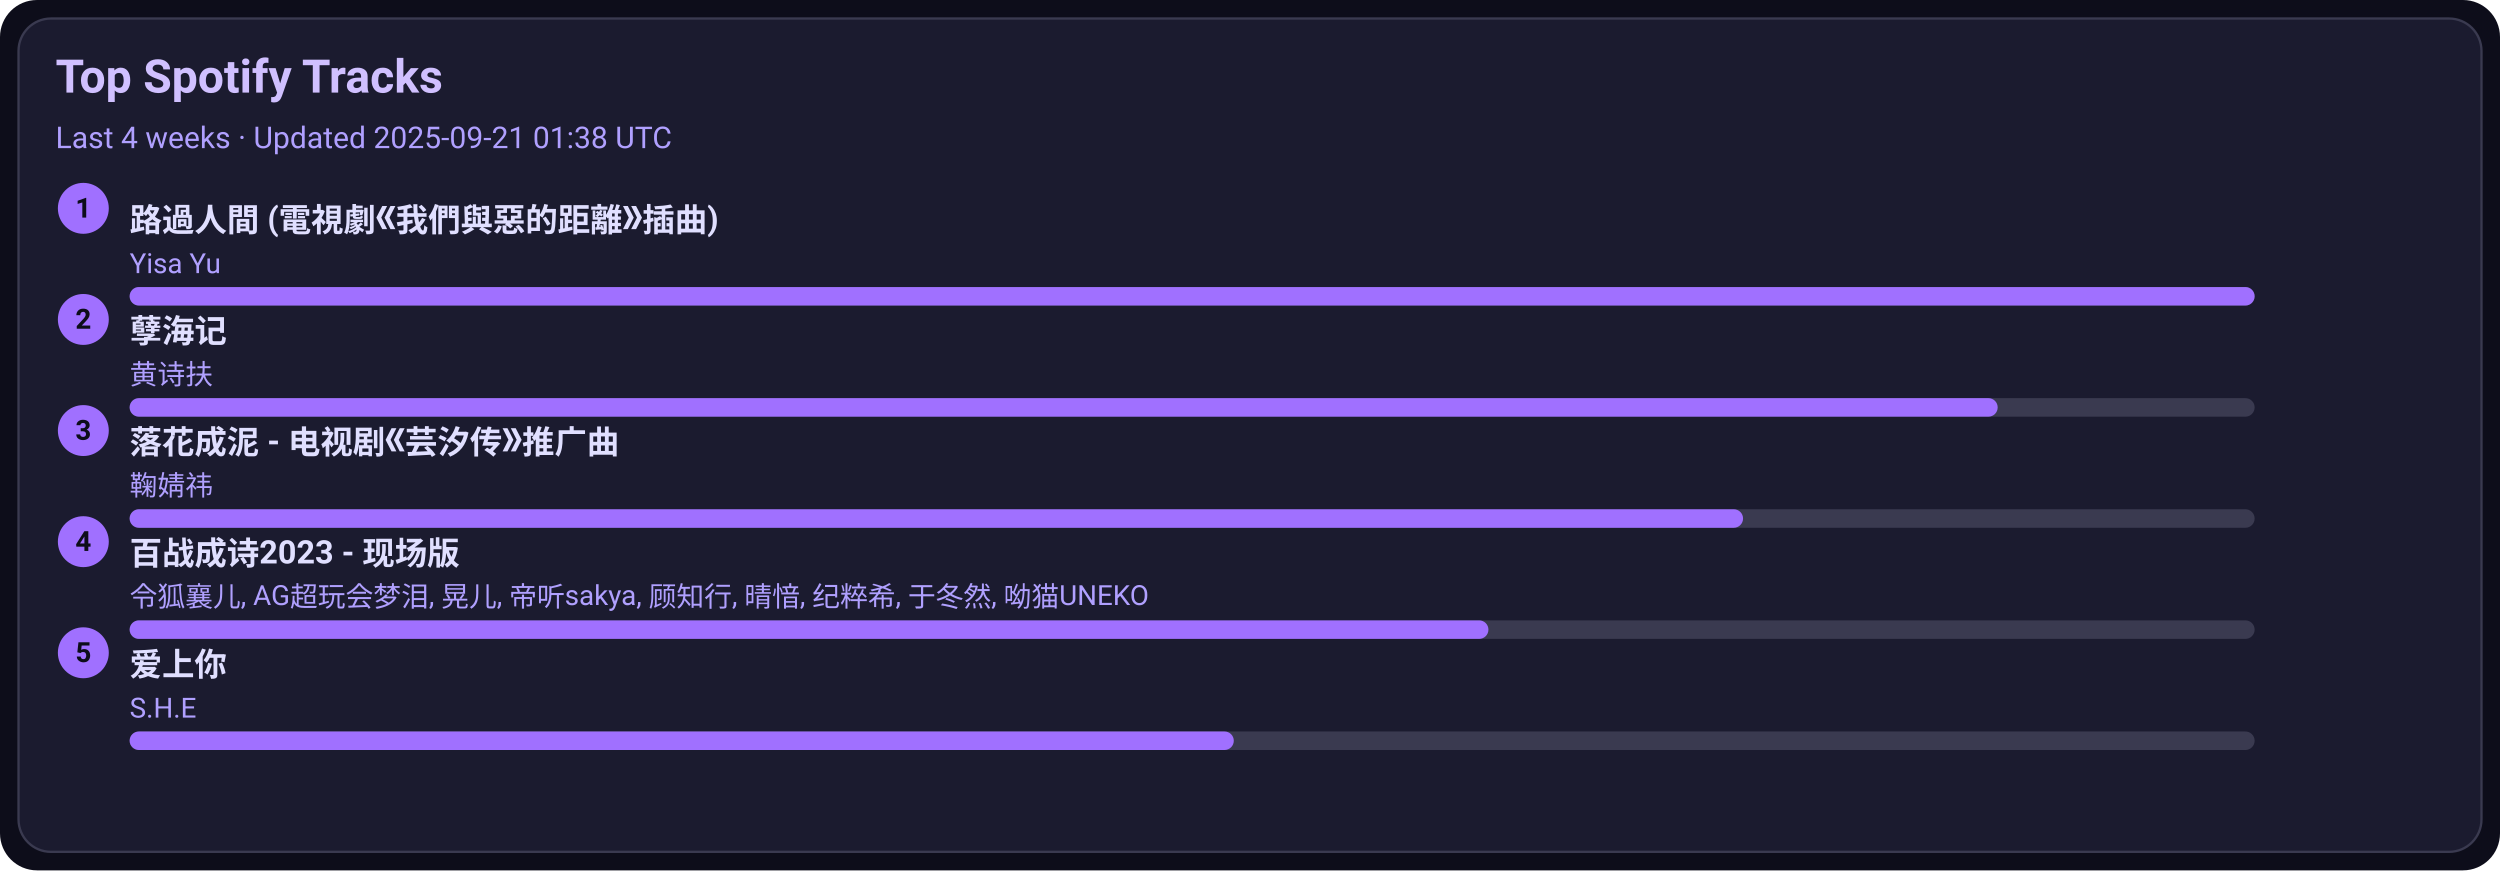
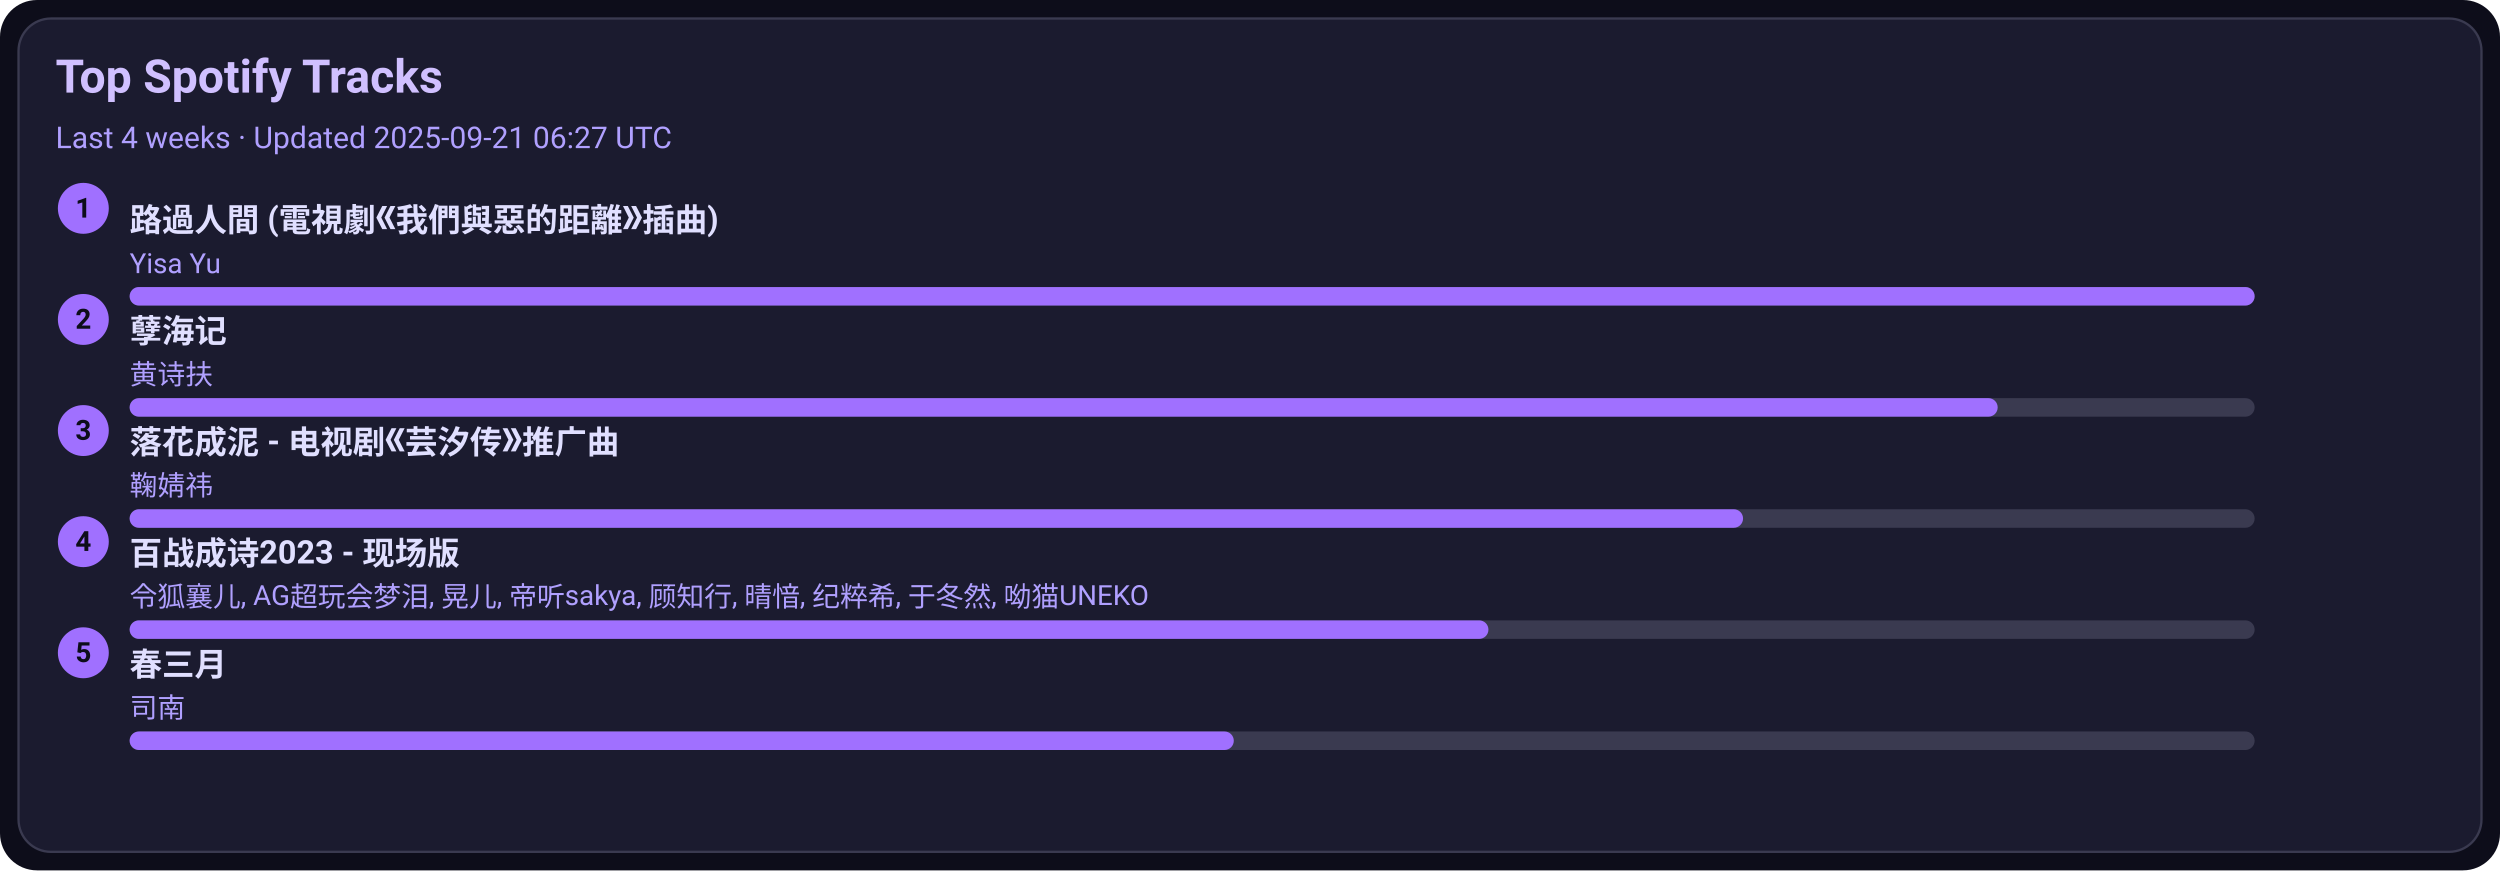
<svg xmlns="http://www.w3.org/2000/svg" width="1080" height="376" viewBox="0 0 1080 376">
  <style>text{font-family:-apple-system,BlinkMacSystemFont,Segoe UI,Roboto,Ubuntu,Helvetica Neue,Arial,Noto Sans,sans-serif}</style>
  <rect width="1080" height="376" rx="16" fill="#0d0d1a" />
  <rect x="8" y="8" width="1064" height="360" rx="14" fill="#1b1b2f" stroke="#3a3a50" />
  <text x="24" y="40" font-size="20" fill="#d0c0ff" font-weight="600">Top Spotify Tracks</text>
-   <text x="24" y="64" font-size="13" fill="#b0a0ff">Last 4 weeks · Updated 2025-09-21 01:38 UTC</text>
+   <text x="24" y="64" font-size="13" fill="#b0a0ff">Last 4 weeks · Updated 2025-09-21 06:27 UTC</text>
  <circle cx="36" cy="90" r="11" fill="#a070ff" />
  <text x="36" y="94" text-anchor="middle" font-size="12" fill="#0d0d1a" font-weight="700">1</text>
  <a href="https://open.spotify.com/track/1ZSleGniKMWNrWvK5cGALO" target="_blank" rel="noopener noreferrer">
    <text x="56" y="100" font-size="14" fill="#e0dfff" font-weight="600">路過人間 (電視劇《我們與惡的距離》插曲)</text>
  </a>
  <text x="56" y="118" font-size="12" fill="#b0a0ff">Yisa Yu</text>
  <rect x="56" y="124" width="918" height="8" rx="4" fill="#3a3a50" />
  <rect x="56" y="124" width="918" height="8" rx="4" fill="#a070ff" />
  <circle cx="36" cy="138" r="11" fill="#a070ff" />
  <text x="36" y="142" text-anchor="middle" font-size="12" fill="#0d0d1a" font-weight="700">2</text>
  <a href="https://open.spotify.com/track/3eIovUMhirNN6btJbpzNqD" target="_blank" rel="noopener noreferrer">
    <text x="56" y="148" font-size="14" fill="#e0dfff" font-weight="600">孽海记</text>
  </a>
  <text x="56" y="166" font-size="12" fill="#b0a0ff">黄诗扶</text>
  <rect x="56" y="172" width="918" height="8" rx="4" fill="#3a3a50" />
  <rect x="56" y="172" width="807" height="8" rx="4" fill="#a070ff" />
  <circle cx="36" cy="186" r="11" fill="#a070ff" />
  <text x="36" y="190" text-anchor="middle" font-size="12" fill="#0d0d1a" font-weight="700">3</text>
  <a href="https://open.spotify.com/track/3kOZsJz3crGIWWHeoCNa0O" target="_blank" rel="noopener noreferrer">
    <text x="56" y="196" font-size="14" fill="#e0dfff" font-weight="600">落花成泥 - 电视剧《芸汐传》推广曲</text>
  </a>
  <text x="56" y="214" font-size="12" fill="#b0a0ff">鞠婧祎</text>
  <rect x="56" y="220" width="918" height="8" rx="4" fill="#3a3a50" />
  <rect x="56" y="220" width="697" height="8" rx="4" fill="#a070ff" />
  <circle cx="36" cy="234" r="11" fill="#a070ff" />
  <text x="36" y="238" text-anchor="middle" font-size="12" fill="#0d0d1a" font-weight="700">4</text>
  <a href="https://open.spotify.com/track/2gttnS8fWnDwziLFt2TLEi" target="_blank" rel="noopener noreferrer">
    <text x="56" y="244" font-size="14" fill="#e0dfff" font-weight="600">百战成诗2023 - 现场版</text>
  </a>
  <text x="56" y="262" font-size="12" fill="#b0a0ff">令狐襄儿, AG超玩会梦泪, 晃儿, 帝听sakya, 顾知行, 晴愔, 纪粹希, 于冬然, 呦猫UNEKO</text>
  <rect x="56" y="268" width="918" height="8" rx="4" fill="#3a3a50" />
  <rect x="56" y="268" width="587" height="8" rx="4" fill="#a070ff" />
  <circle cx="36" cy="282" r="11" fill="#a070ff" />
  <text x="36" y="286" text-anchor="middle" font-size="12" fill="#0d0d1a" font-weight="700">5</text>
-   <a href="https://open.spotify.com/track/4hcNpo1rtbzyNswsM5byTf" target="_blank" rel="noopener noreferrer">
-     <text x="56" y="292" font-size="14" fill="#e0dfff" font-weight="600">爱上你</text>
+   <a href="https://open.spotify.com/track/5A9BOP4WTk2UayDlMb8w98" target="_blank" rel="noopener noreferrer">
+     <text x="56" y="292" font-size="14" fill="#e0dfff" font-weight="600">春三月</text>
  </a>
-   <text x="56" y="310" font-size="12" fill="#b0a0ff">S.H.E</text>
+   <text x="56" y="310" font-size="12" fill="#b0a0ff">司南</text>
  <rect x="56" y="316" width="918" height="8" rx="4" fill="#3a3a50" />
  <rect x="56" y="316" width="477" height="8" rx="4" fill="#a070ff" />
</svg>
